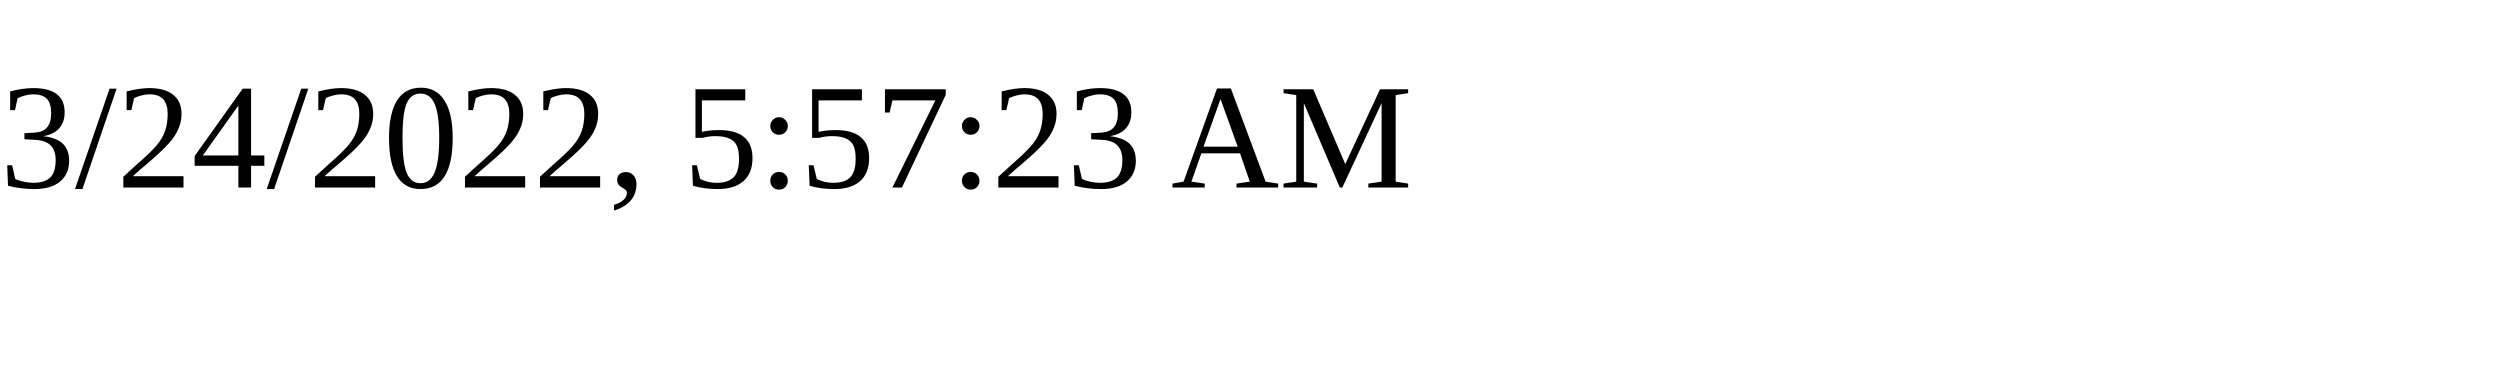
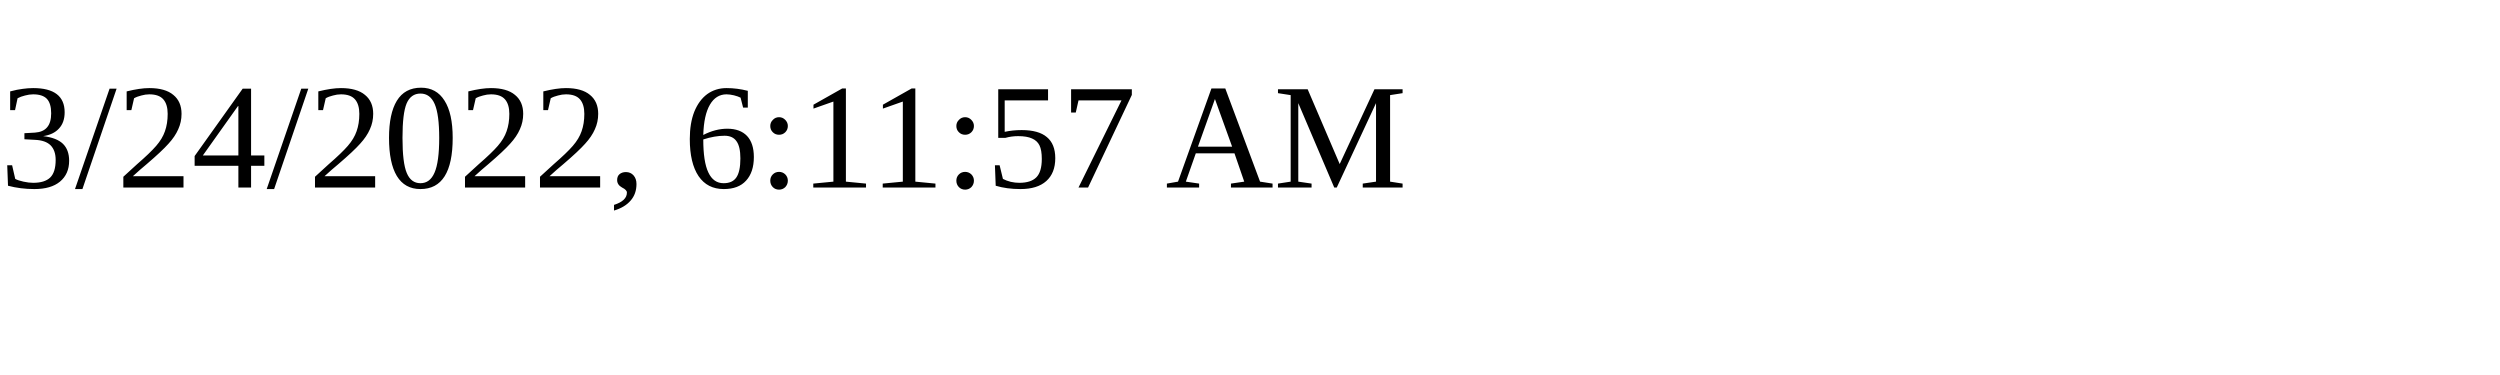
<svg xmlns="http://www.w3.org/2000/svg" height="30" width="200">
-   <text x="0" y="15">3/24/2022, 5:57:23 AM</text>
+   <text x="0" y="15">3/24/2022, 6:11:57 AM</text>
</svg>
